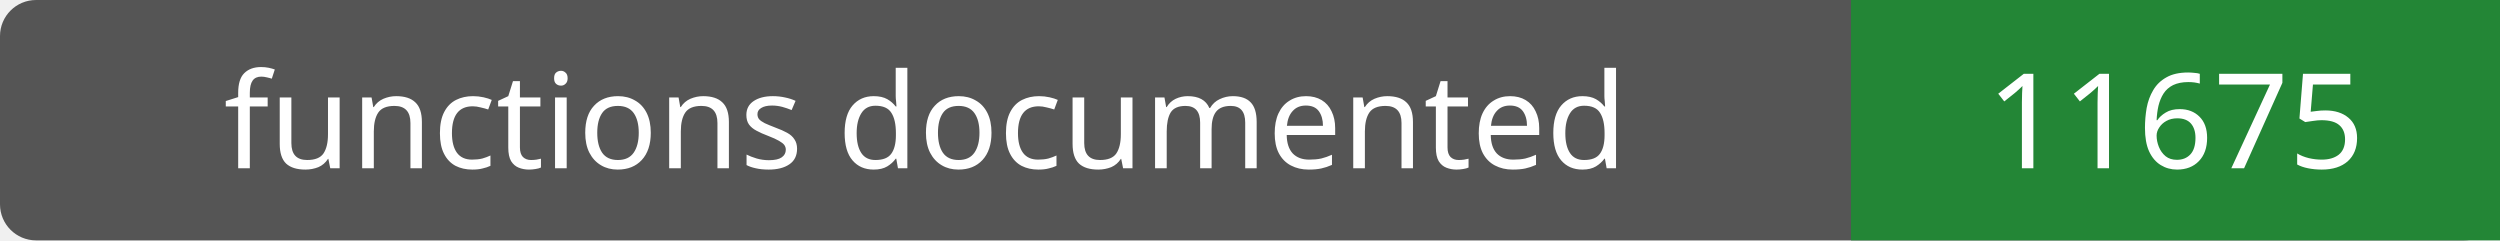
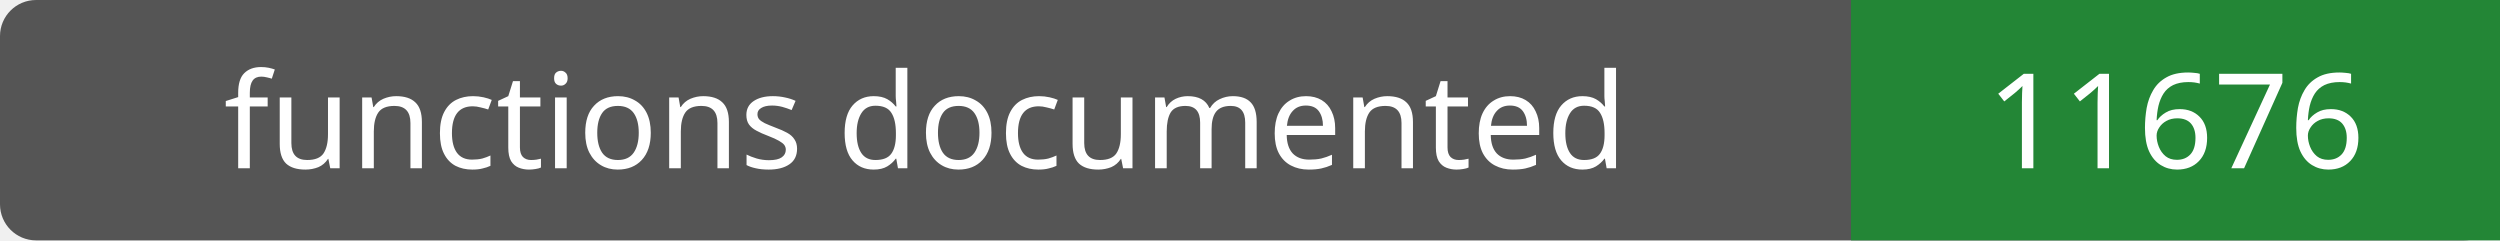
- <svg xmlns="http://www.w3.org/2000/svg" width="208" height="20" role="img" aria-label="functions documented: 11675">
+ <svg xmlns="http://www.w3.org/2000/svg" width="208" height="20" role="img" aria-label="functions documented: 11676">
  <rect width="208" height="20" rx="3" fill="#555" />
  <path fill="#238636" d="M154 0h54v20H154z" />
  <g fill="#fff" text-anchor="middle" font-family="Verdana,sans-serif" font-size="11">
    <text x="77.0" y="14">functions documented</text>
-     <text x="181.0" y="14">11675</text>
+     <text x="181.0" y="14">11676</text>
  </g>
</svg>
